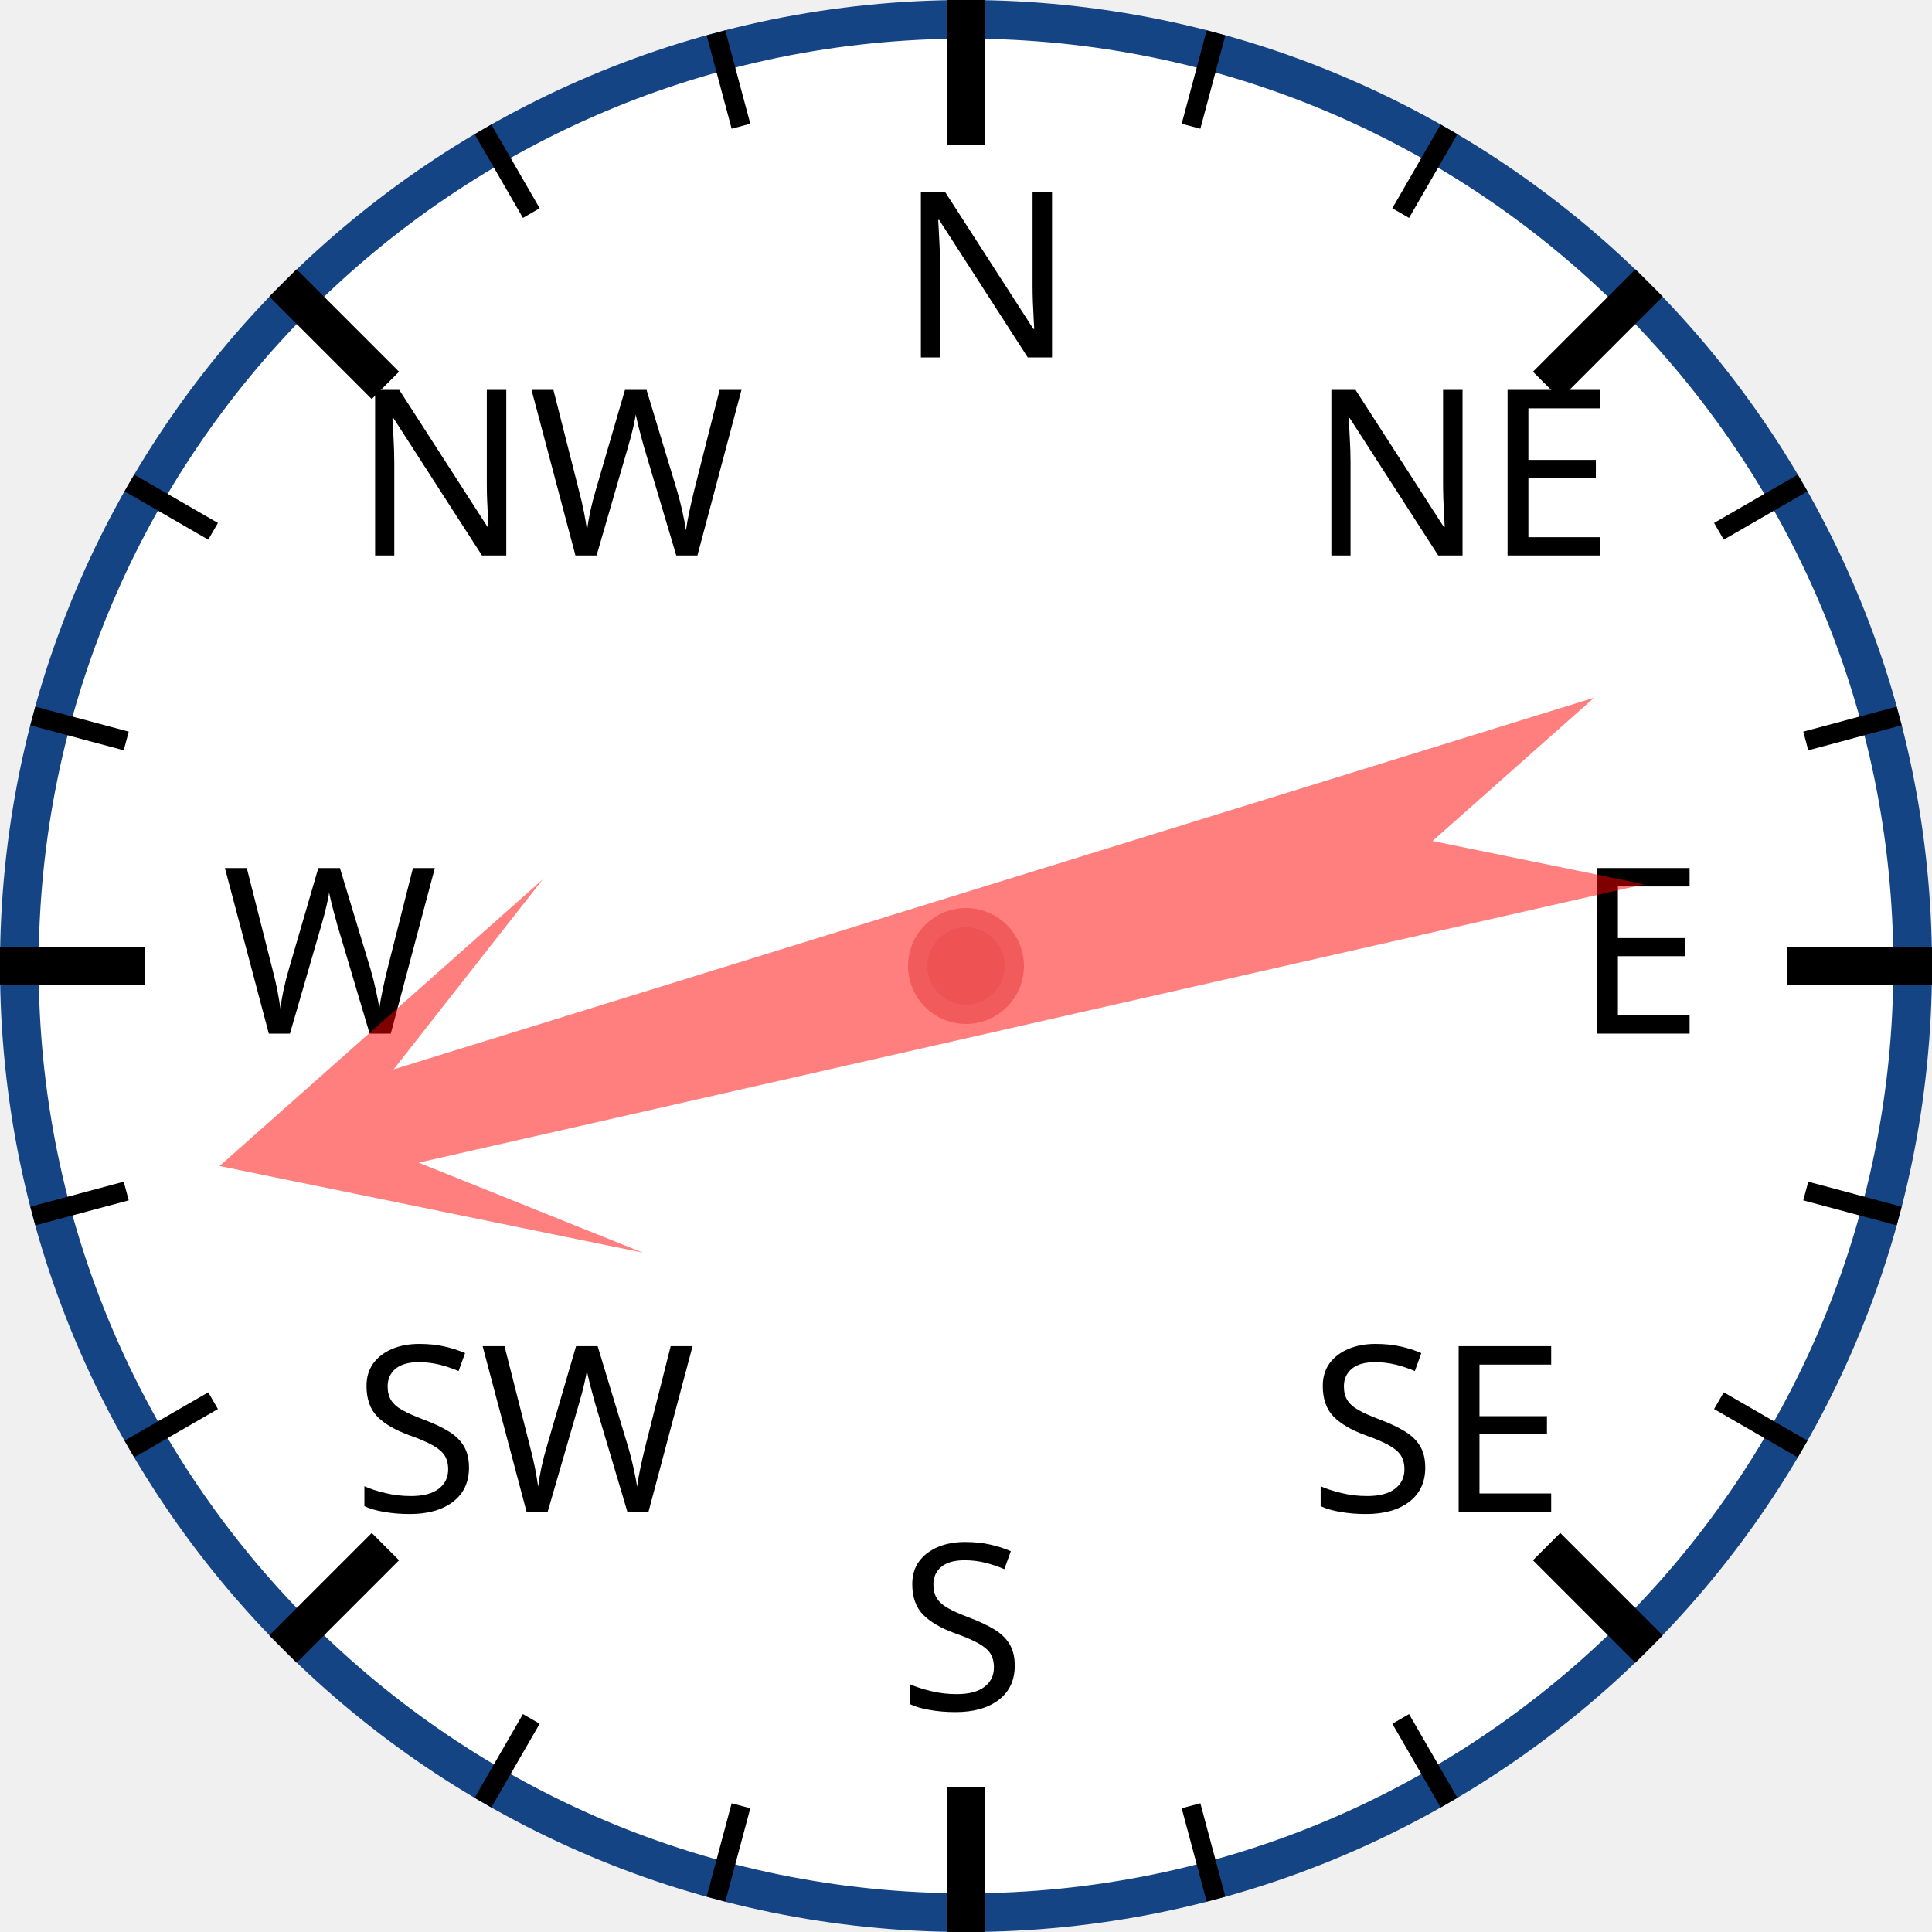
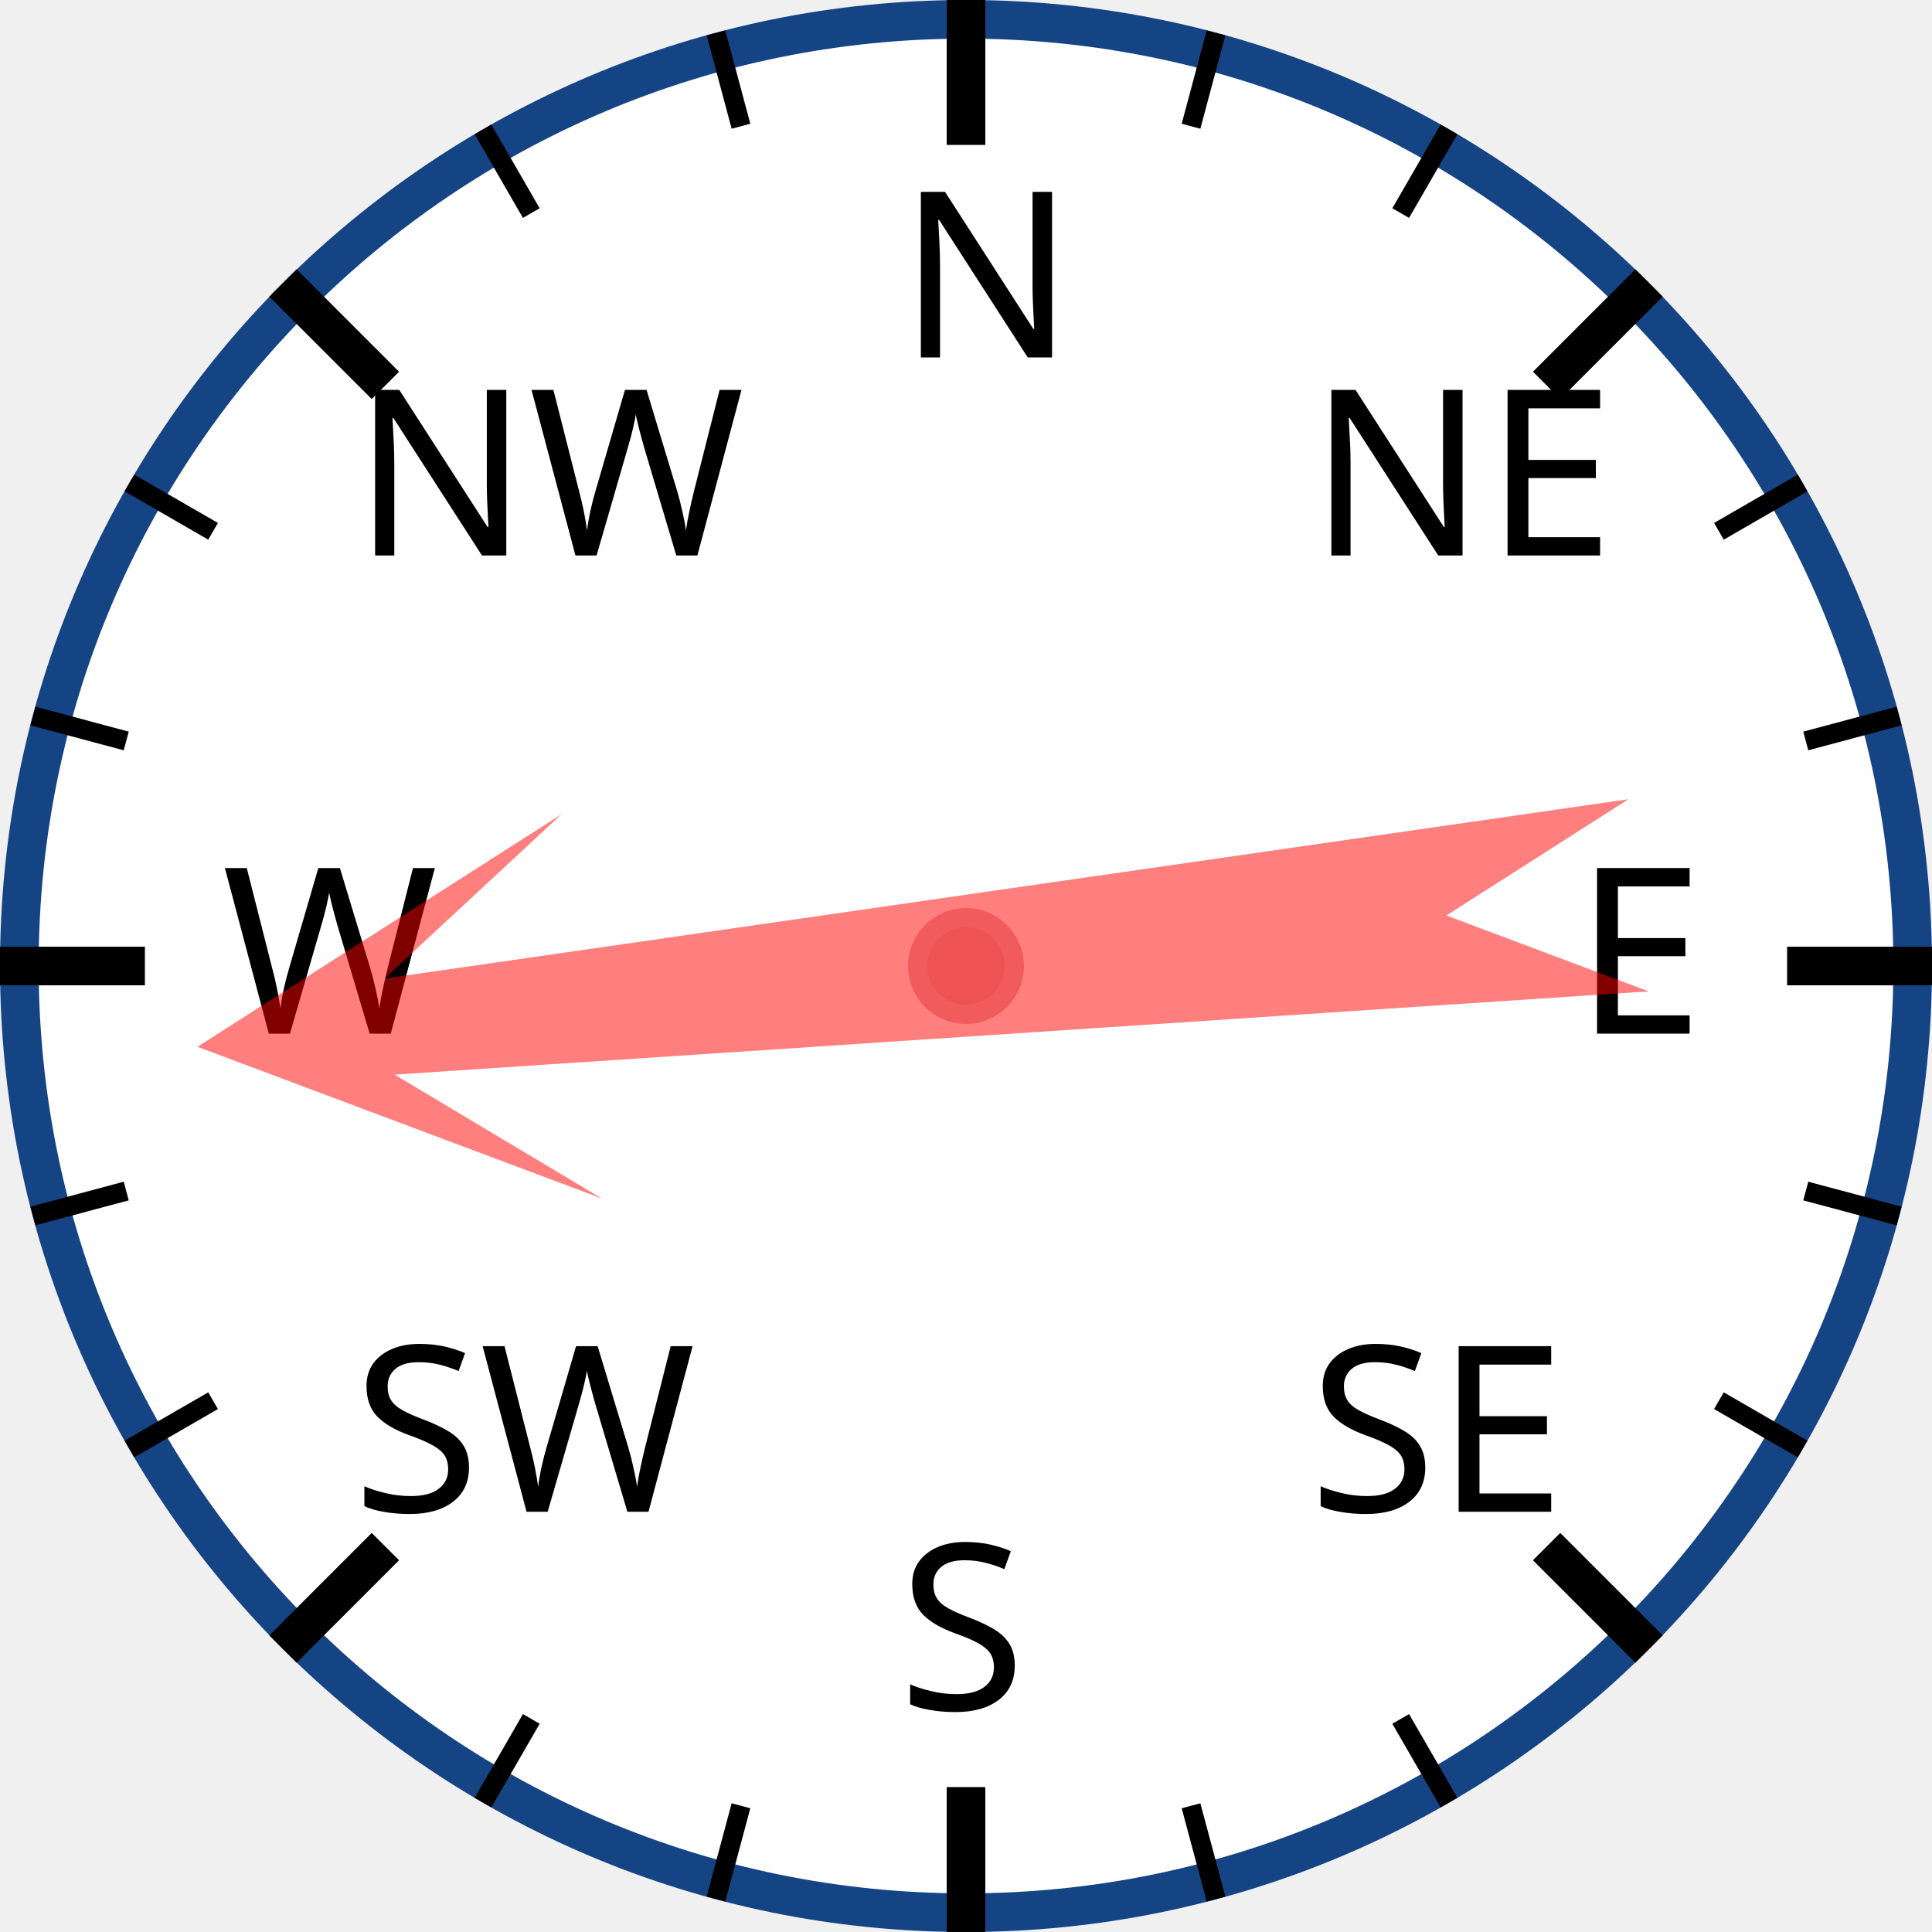
<svg xmlns="http://www.w3.org/2000/svg" width="120px" height="120px" viewBox="0 0 200 200">
  <circle cx="100" cy="100" r="98" style="fill: white; stroke: #154485; stroke-width: 4;" />
  <text x="93.0" y="37.0" style="font-family: sans-serif; font-size: 18pt;">N</text>
  <line x1="100.0" y1="0.0" x2="100.0" y2="15.0" style="stroke: black; stroke-width: 4;" />
  <line x1="74.118" y1="3.407" x2="76.706" y2="13.067" style="stroke: black; stroke-width: 2;" />
  <line x1="50" y1="13.397" x2="55" y2="22.058" style="stroke: black; stroke-width: 2;" />
  <text x="36.503" y="57.503" style="font-family: sans-serif; font-size: 18pt;">NW</text>
  <line x1="29.289" y1="29.289" x2="39.896" y2="39.896" style="stroke: black; stroke-width: 4;" />
  <line x1="13.397" y1="50" x2="22.058" y2="55" style="stroke: black; stroke-width: 2;" />
  <line x1="3.407" y1="74.118" x2="13.067" y2="76.706" style="stroke: black; stroke-width: 2;" />
  <text x="23.0" y="107.0" style="font-family: sans-serif; font-size: 18pt;">W</text>
  <line x1="0.0" y1="100.0" x2="15.0" y2="100.0" style="stroke: black; stroke-width: 4;" />
  <line x1="3.407" y1="125.882" x2="13.067" y2="123.294" style="stroke: black; stroke-width: 2;" />
  <line x1="13.397" y1="150" x2="22.058" y2="145" style="stroke: black; stroke-width: 2;" />
  <text x="36.503" y="156.497" style="font-family: sans-serif; font-size: 18pt;">SW</text>
  <line x1="29.289" y1="170.711" x2="39.896" y2="160.104" style="stroke: black; stroke-width: 4;" />
  <line x1="50" y1="186.603" x2="55" y2="177.942" style="stroke: black; stroke-width: 2;" />
  <line x1="74.118" y1="196.593" x2="76.706" y2="186.933" style="stroke: black; stroke-width: 2;" />
  <text x="93" y="177.0" style="font-family: sans-serif; font-size: 18pt;">S</text>
  <line x1="100" y1="200.0" x2="100" y2="185.0" style="stroke: black; stroke-width: 4;" />
  <line x1="125.882" y1="196.593" x2="123.294" y2="186.933" style="stroke: black; stroke-width: 2;" />
  <line x1="150.0" y1="186.603" x2="145.0" y2="177.942" style="stroke: black; stroke-width: 2;" />
  <text x="135.497" y="156.497" style="font-family: sans-serif; font-size: 18pt;">SE</text>
  <line x1="170.711" y1="170.711" x2="160.104" y2="160.104" style="stroke: black; stroke-width: 4;" />
  <line x1="186.603" y1="150" x2="177.942" y2="145" style="stroke: black; stroke-width: 2;" />
  <line x1="196.593" y1="125.882" x2="186.933" y2="123.294" style="stroke: black; stroke-width: 2;" />
  <text x="163.0" y="107" style="font-family: sans-serif; font-size: 18pt;">E</text>
  <line x1="200.0" y1="100" x2="185.0" y2="100" style="stroke: black; stroke-width: 4;" />
  <line x1="196.593" y1="74.118" x2="186.933" y2="76.706" style="stroke: black; stroke-width: 2;" />
  <line x1="186.603" y1="50" x2="177.942" y2="55" style="stroke: black; stroke-width: 2;" />
  <text x="135.497" y="57.503" style="font-family: sans-serif; font-size: 18pt;">NE</text>
  <line x1="170.711" y1="29.289" x2="160.104" y2="39.896" style="stroke: black; stroke-width: 4;" />
  <line x1="150" y1="13.397" x2="145" y2="22.058" style="stroke: black; stroke-width: 2;" />
  <line x1="125.882" y1="3.407" x2="123.294" y2="13.067" style="stroke: black; stroke-width: 2;" />
-   <polygon points="100 20 120 60 105 40 110 170 100 150 90 170 95 40 80 60" style="fill: red; fill-opacity: 0.5;" transform="rotate(255,100,100)" />
+   <polygon points="100 20 120 60 105 40 110 170 100 150 90 170 95 40 80 60" style="fill: red; fill-opacity: 0.5;" transform="rotate(264,100,100)" />
  <circle cx="100" cy="100" r="5" style="fill: #EE5252; stroke: #F25B5B; stroke-width: 2;" />
</svg>
